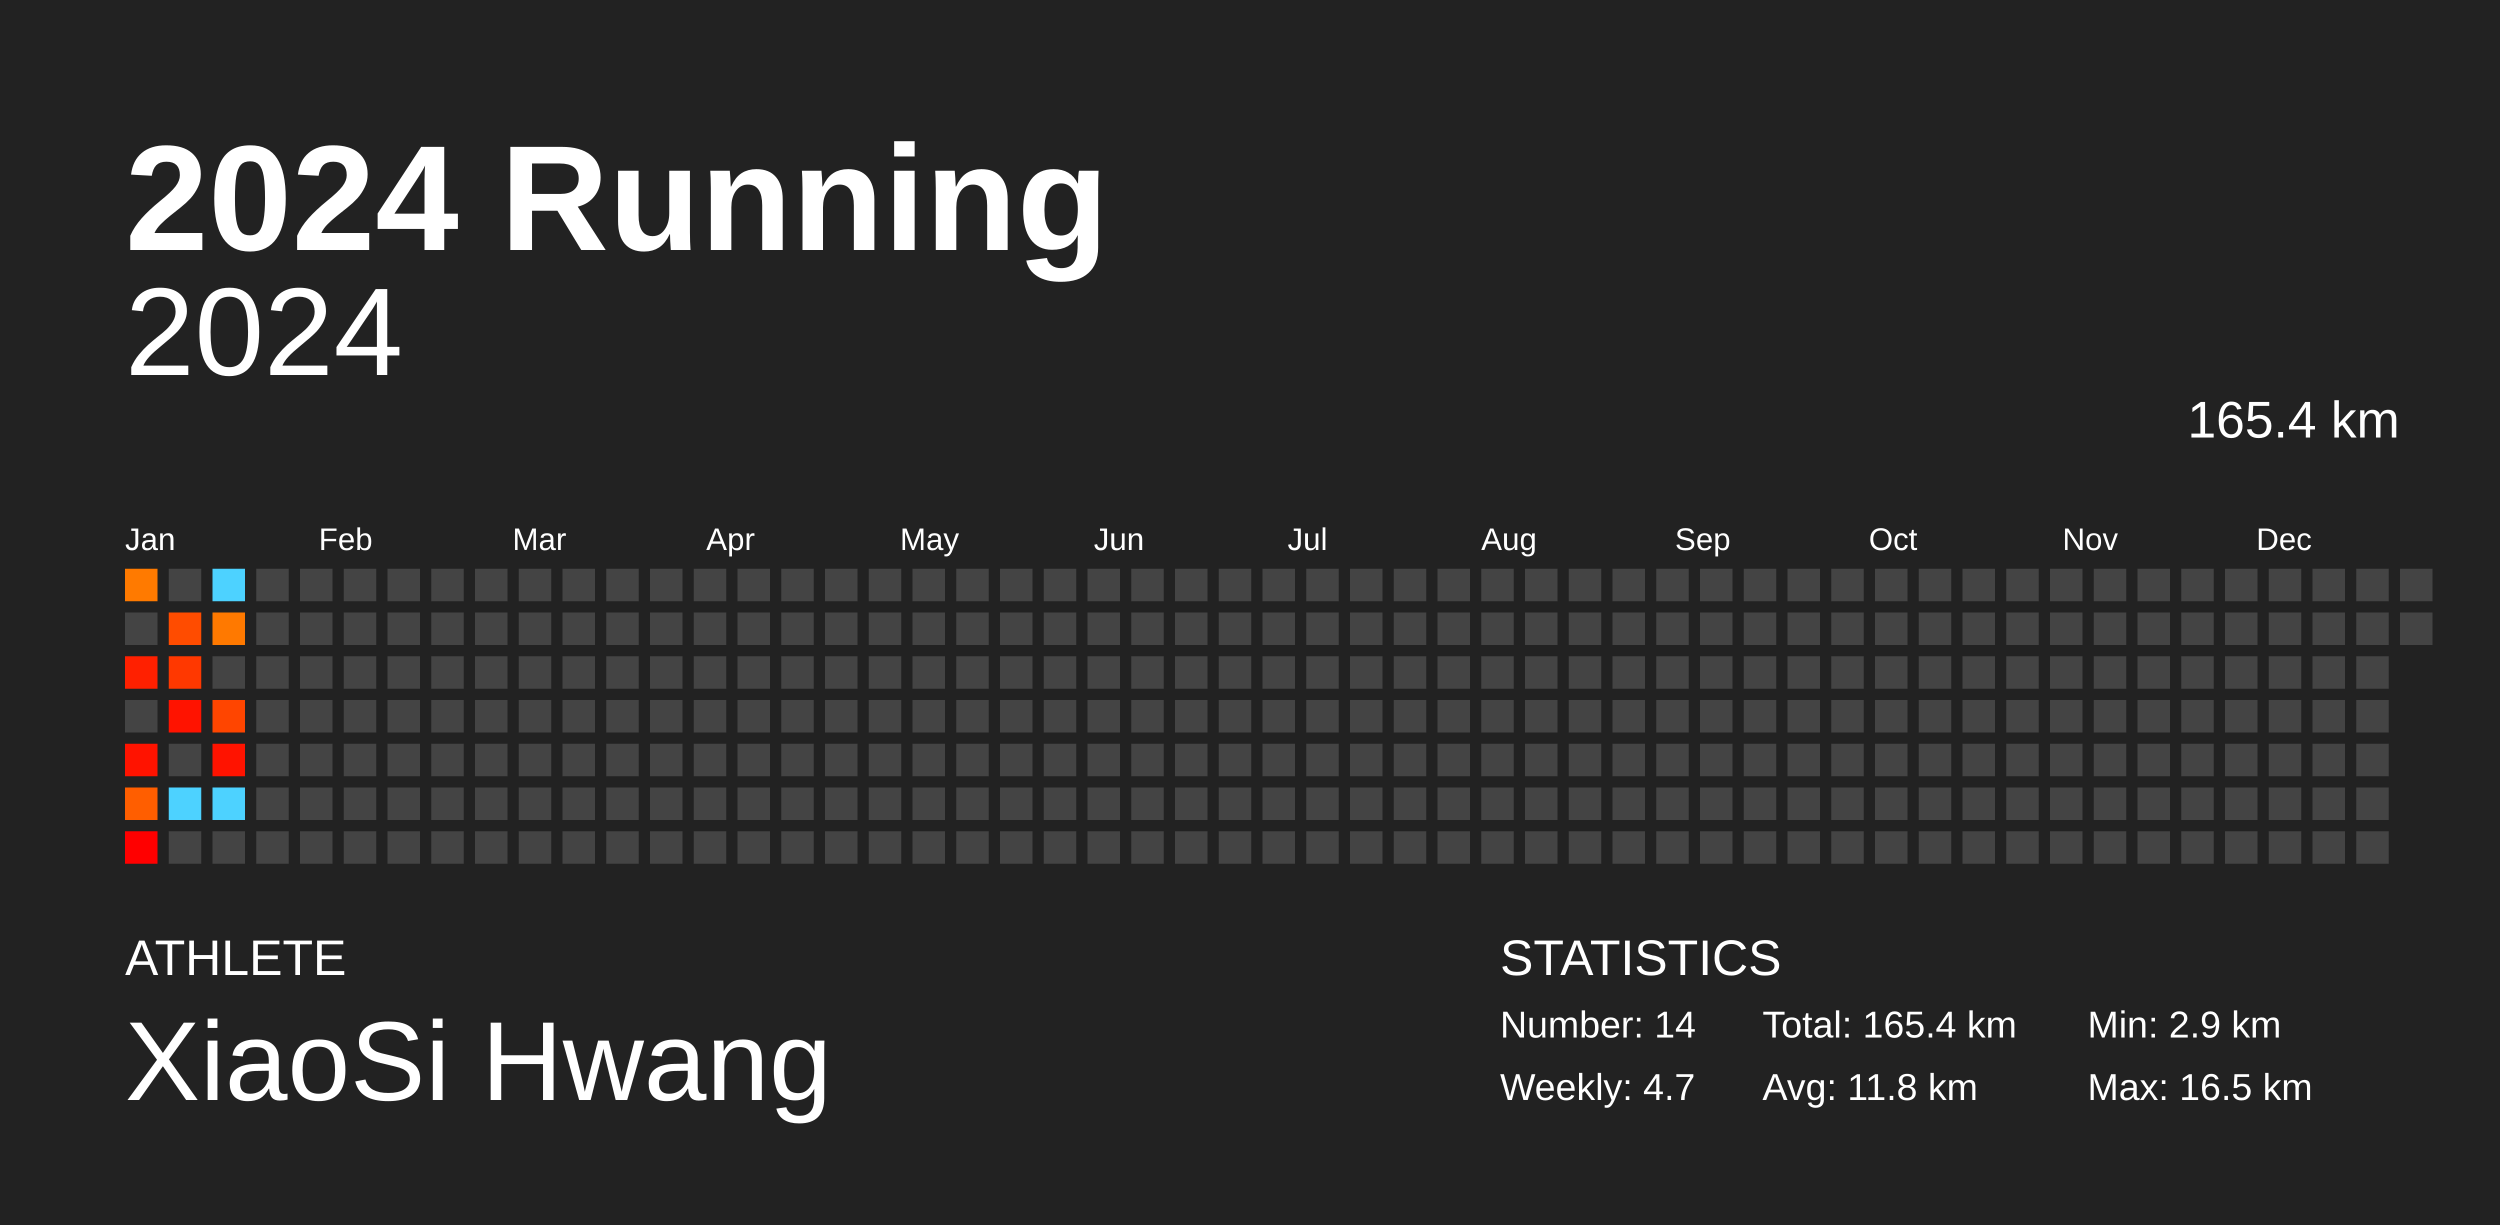
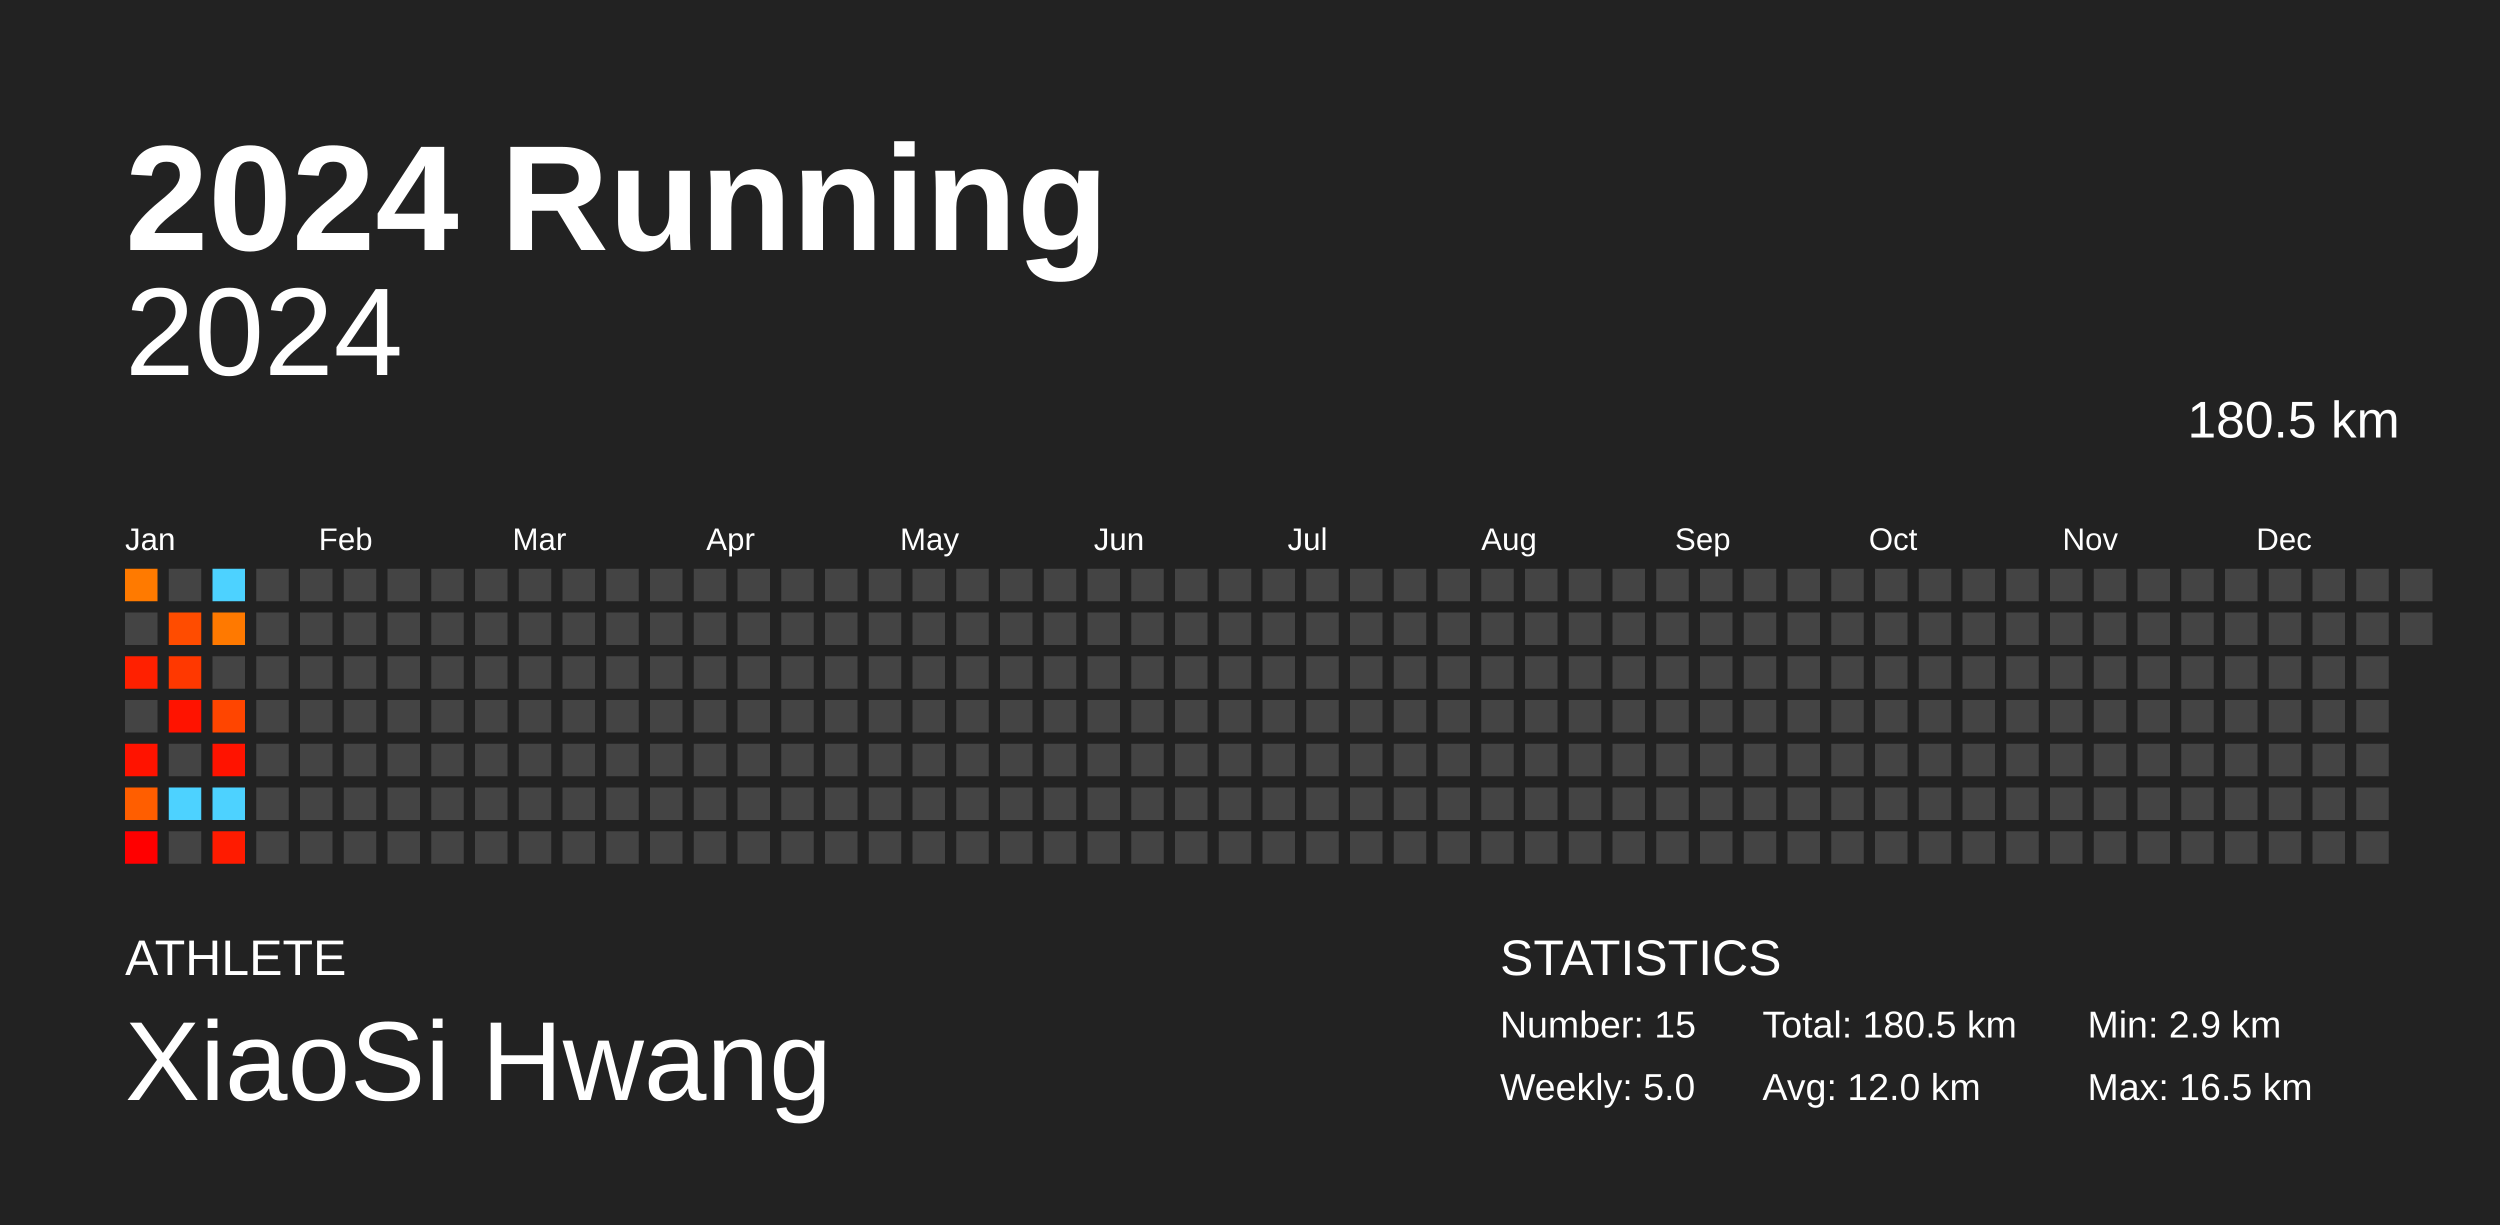
<svg xmlns="http://www.w3.org/2000/svg" baseProfile="full" height="98mm" version="1.1" viewBox="0,0,200,98" width="200mm">
  <defs />
  <rect fill="#222222" height="98" width="200" x="0" y="0" />
  <text fill="#FFFFFF" style="font-size:12px; font-family:Arial; font-weight:bold;" x="10" y="20">2024 Running</text>
  <text fill="#FFFFFF" style="font-size:4px; font-family:Arial" x="10" y="78">ATHLETE</text>
  <text fill="#FFFFFF" style="font-size:9px; font-family:Arial" x="10" y="88">XiaoSi Hwang</text>
  <text fill="#FFFFFF" style="font-size:4px; font-family:Arial" x="120" y="78">STATISTICS</text>
-   <text fill="#FFFFFF" style="font-size:3px; font-family:Arial" x="120" y="83">Number: 14</text>
-   <text fill="#FFFFFF" style="font-size:3px; font-family:Arial" x="120" y="88">Weekly: 4.7</text>
-   <text fill="#FFFFFF" style="font-size:3px; font-family:Arial" x="141" y="83">Total: 165.4 km</text>
-   <text fill="#FFFFFF" style="font-size:3px; font-family:Arial" x="141" y="88">Avg: 11.8 km</text>
+   <text fill="#FFFFFF" style="font-size:3px; font-family:Arial" x="120" y="83">Number: 15</text>
+   <text fill="#FFFFFF" style="font-size:3px; font-family:Arial" x="120" y="88">Weekly: 5.0</text>
+   <text fill="#FFFFFF" style="font-size:3px; font-family:Arial" x="141" y="83">Total: 180.5 km</text>
+   <text fill="#FFFFFF" style="font-size:3px; font-family:Arial" x="141" y="88">Avg: 12.0 km</text>
  <text fill="#FFFFFF" style="font-size:3px; font-family:Arial" x="167" y="83">Min: 2.9 km</text>
  <text fill="#FFFFFF" style="font-size:3px; font-family:Arial" x="167" y="88">Max: 16.5 km</text>
  <text alignment-baseline="hanging" fill="#FFFFFF" style="font-size:10.0px; font-family:Arial;" x="10" y="30">2024</text>
-   <text alignment-baseline="hanging" fill="#FFFFFF" style="font-size:4.125px; font-family:Arial;" x="175" y="35">165.4 km</text>
+   <text alignment-baseline="hanging" fill="#FFFFFF" style="font-size:4.125px; font-family:Arial;" x="175" y="35">180.5 km</text>
  <text fill="#FFFFFF" style="font-size:2.5px; font-family:Arial" x="10.0" y="44">Jan</text>
  <text fill="#FFFFFF" style="font-size:2.5px; font-family:Arial" x="25.5" y="44">Feb</text>
  <text fill="#FFFFFF" style="font-size:2.5px; font-family:Arial" x="41.0" y="44">Mar</text>
  <text fill="#FFFFFF" style="font-size:2.5px; font-family:Arial" x="56.5" y="44">Apr</text>
  <text fill="#FFFFFF" style="font-size:2.5px; font-family:Arial" x="72.0" y="44">May</text>
  <text fill="#FFFFFF" style="font-size:2.5px; font-family:Arial" x="87.5" y="44">Jun</text>
  <text fill="#FFFFFF" style="font-size:2.5px; font-family:Arial" x="103.0" y="44">Jul</text>
  <text fill="#FFFFFF" style="font-size:2.5px; font-family:Arial" x="118.5" y="44">Aug</text>
  <text fill="#FFFFFF" style="font-size:2.5px; font-family:Arial" x="134.0" y="44">Sep</text>
  <text fill="#FFFFFF" style="font-size:2.5px; font-family:Arial" x="149.5" y="44">Oct</text>
  <text fill="#FFFFFF" style="font-size:2.5px; font-family:Arial" x="165.0" y="44">Nov</text>
  <text fill="#FFFFFF" style="font-size:2.5px; font-family:Arial" x="180.5" y="44">Dec</text>
  <rect fill="#ff7a00" height="2.6" width="2.6" x="10.0" y="45.5" />
  <rect fill="#444444" height="2.6" width="2.6" x="10.0" y="49.0" />
  <rect fill="#ff2000" height="2.6" width="2.6" x="10.0" y="52.5" />
  <rect fill="#444444" height="2.6" width="2.6" x="10.0" y="56.0" />
  <rect fill="#ff1300" height="2.6" width="2.6" x="10.0" y="59.5" />
  <rect fill="#ff5e00" height="2.6" width="2.6" x="10.0" y="63.0" />
  <rect fill="#ff0000" height="2.6" width="2.6" x="10.0" y="66.5" />
  <rect fill="#444444" height="2.6" width="2.6" x="13.5" y="45.5" />
  <rect fill="#ff4c00" height="2.6" width="2.6" x="13.5" y="49.0" />
  <rect fill="#ff3800" height="2.6" width="2.6" x="13.5" y="52.5" />
  <rect fill="#ff1300" height="2.6" width="2.6" x="13.5" y="56.0" />
  <rect fill="#444444" height="2.6" width="2.6" x="13.5" y="59.5" />
  <rect fill="#4dd2ff" height="2.6" width="2.6" x="13.5" y="63.0" />
  <rect fill="#444444" height="2.6" width="2.6" x="13.5" y="66.5" />
  <rect fill="#4dd2ff" height="2.6" width="2.6" x="17.0" y="45.5" />
  <rect fill="#ff7900" height="2.6" width="2.6" x="17.0" y="49.0" />
  <rect fill="#444444" height="2.6" width="2.6" x="17.0" y="52.5" />
  <rect fill="#ff4500" height="2.6" width="2.6" x="17.0" y="56.0" />
  <rect fill="#ff1300" height="2.6" width="2.6" x="17.0" y="59.5" />
  <rect fill="#4dd2ff" height="2.6" width="2.6" x="17.0" y="63.0" />
-   <rect fill="#444444" height="2.6" width="2.6" x="17.0" y="66.5" />
+   <rect fill="#ff1b00" height="2.6" width="2.6" x="17.0" y="66.5" />
  <rect fill="#444444" height="2.6" width="2.6" x="20.5" y="45.5" />
  <rect fill="#444444" height="2.6" width="2.6" x="20.5" y="49.0" />
  <rect fill="#444444" height="2.6" width="2.6" x="20.5" y="52.5" />
  <rect fill="#444444" height="2.6" width="2.6" x="20.5" y="56.0" />
  <rect fill="#444444" height="2.6" width="2.6" x="20.5" y="59.5" />
  <rect fill="#444444" height="2.6" width="2.6" x="20.5" y="63.0" />
  <rect fill="#444444" height="2.6" width="2.6" x="20.5" y="66.5" />
  <rect fill="#444444" height="2.6" width="2.6" x="24.0" y="45.5" />
  <rect fill="#444444" height="2.6" width="2.6" x="24.0" y="49.0" />
  <rect fill="#444444" height="2.6" width="2.6" x="24.0" y="52.5" />
  <rect fill="#444444" height="2.6" width="2.6" x="24.0" y="56.0" />
  <rect fill="#444444" height="2.6" width="2.6" x="24.0" y="59.5" />
  <rect fill="#444444" height="2.6" width="2.6" x="24.0" y="63.0" />
  <rect fill="#444444" height="2.6" width="2.6" x="24.0" y="66.5" />
  <rect fill="#444444" height="2.6" width="2.6" x="27.5" y="45.5" />
  <rect fill="#444444" height="2.6" width="2.6" x="27.5" y="49.0" />
  <rect fill="#444444" height="2.6" width="2.6" x="27.5" y="52.5" />
  <rect fill="#444444" height="2.6" width="2.6" x="27.5" y="56.0" />
  <rect fill="#444444" height="2.6" width="2.6" x="27.5" y="59.5" />
  <rect fill="#444444" height="2.6" width="2.6" x="27.5" y="63.0" />
  <rect fill="#444444" height="2.6" width="2.6" x="27.5" y="66.5" />
  <rect fill="#444444" height="2.6" width="2.6" x="31.0" y="45.5" />
  <rect fill="#444444" height="2.6" width="2.6" x="31.0" y="49.0" />
  <rect fill="#444444" height="2.6" width="2.6" x="31.0" y="52.5" />
  <rect fill="#444444" height="2.6" width="2.6" x="31.0" y="56.0" />
  <rect fill="#444444" height="2.6" width="2.6" x="31.0" y="59.5" />
  <rect fill="#444444" height="2.6" width="2.6" x="31.0" y="63.0" />
  <rect fill="#444444" height="2.6" width="2.6" x="31.0" y="66.5" />
  <rect fill="#444444" height="2.6" width="2.6" x="34.5" y="45.5" />
  <rect fill="#444444" height="2.6" width="2.6" x="34.5" y="49.0" />
  <rect fill="#444444" height="2.6" width="2.6" x="34.5" y="52.5" />
  <rect fill="#444444" height="2.6" width="2.6" x="34.5" y="56.0" />
  <rect fill="#444444" height="2.6" width="2.6" x="34.5" y="59.5" />
  <rect fill="#444444" height="2.6" width="2.6" x="34.5" y="63.0" />
  <rect fill="#444444" height="2.6" width="2.6" x="34.5" y="66.5" />
  <rect fill="#444444" height="2.6" width="2.6" x="38.0" y="45.5" />
  <rect fill="#444444" height="2.6" width="2.6" x="38.0" y="49.0" />
  <rect fill="#444444" height="2.6" width="2.6" x="38.0" y="52.5" />
  <rect fill="#444444" height="2.6" width="2.6" x="38.0" y="56.0" />
  <rect fill="#444444" height="2.6" width="2.6" x="38.0" y="59.5" />
  <rect fill="#444444" height="2.6" width="2.6" x="38.0" y="63.0" />
  <rect fill="#444444" height="2.6" width="2.6" x="38.0" y="66.5" />
  <rect fill="#444444" height="2.6" width="2.6" x="41.5" y="45.5" />
  <rect fill="#444444" height="2.6" width="2.6" x="41.5" y="49.0" />
  <rect fill="#444444" height="2.6" width="2.6" x="41.5" y="52.5" />
  <rect fill="#444444" height="2.6" width="2.6" x="41.5" y="56.0" />
  <rect fill="#444444" height="2.6" width="2.6" x="41.5" y="59.5" />
  <rect fill="#444444" height="2.6" width="2.6" x="41.5" y="63.0" />
  <rect fill="#444444" height="2.6" width="2.6" x="41.5" y="66.5" />
  <rect fill="#444444" height="2.6" width="2.6" x="45.0" y="45.5" />
  <rect fill="#444444" height="2.6" width="2.6" x="45.0" y="49.0" />
  <rect fill="#444444" height="2.6" width="2.6" x="45.0" y="52.5" />
  <rect fill="#444444" height="2.6" width="2.6" x="45.0" y="56.0" />
  <rect fill="#444444" height="2.6" width="2.6" x="45.0" y="59.5" />
  <rect fill="#444444" height="2.6" width="2.6" x="45.0" y="63.0" />
  <rect fill="#444444" height="2.6" width="2.6" x="45.0" y="66.5" />
  <rect fill="#444444" height="2.6" width="2.6" x="48.5" y="45.5" />
  <rect fill="#444444" height="2.6" width="2.6" x="48.5" y="49.0" />
  <rect fill="#444444" height="2.6" width="2.6" x="48.5" y="52.5" />
  <rect fill="#444444" height="2.6" width="2.6" x="48.5" y="56.0" />
  <rect fill="#444444" height="2.6" width="2.6" x="48.5" y="59.5" />
  <rect fill="#444444" height="2.6" width="2.6" x="48.5" y="63.0" />
  <rect fill="#444444" height="2.6" width="2.6" x="48.5" y="66.5" />
  <rect fill="#444444" height="2.6" width="2.6" x="52.0" y="45.5" />
  <rect fill="#444444" height="2.6" width="2.6" x="52.0" y="49.0" />
  <rect fill="#444444" height="2.6" width="2.6" x="52.0" y="52.5" />
  <rect fill="#444444" height="2.6" width="2.6" x="52.0" y="56.0" />
  <rect fill="#444444" height="2.6" width="2.6" x="52.0" y="59.5" />
  <rect fill="#444444" height="2.6" width="2.6" x="52.0" y="63.0" />
  <rect fill="#444444" height="2.6" width="2.6" x="52.0" y="66.5" />
  <rect fill="#444444" height="2.6" width="2.6" x="55.5" y="45.5" />
  <rect fill="#444444" height="2.6" width="2.6" x="55.5" y="49.0" />
  <rect fill="#444444" height="2.6" width="2.6" x="55.5" y="52.5" />
  <rect fill="#444444" height="2.6" width="2.6" x="55.5" y="56.0" />
  <rect fill="#444444" height="2.6" width="2.6" x="55.5" y="59.5" />
  <rect fill="#444444" height="2.6" width="2.6" x="55.5" y="63.0" />
  <rect fill="#444444" height="2.6" width="2.6" x="55.5" y="66.5" />
  <rect fill="#444444" height="2.6" width="2.6" x="59.0" y="45.5" />
  <rect fill="#444444" height="2.6" width="2.6" x="59.0" y="49.0" />
  <rect fill="#444444" height="2.6" width="2.6" x="59.0" y="52.5" />
  <rect fill="#444444" height="2.6" width="2.6" x="59.0" y="56.0" />
  <rect fill="#444444" height="2.6" width="2.6" x="59.0" y="59.5" />
  <rect fill="#444444" height="2.6" width="2.6" x="59.0" y="63.0" />
  <rect fill="#444444" height="2.6" width="2.6" x="59.0" y="66.5" />
  <rect fill="#444444" height="2.6" width="2.6" x="62.5" y="45.5" />
  <rect fill="#444444" height="2.6" width="2.6" x="62.5" y="49.0" />
  <rect fill="#444444" height="2.6" width="2.6" x="62.5" y="52.5" />
  <rect fill="#444444" height="2.6" width="2.6" x="62.5" y="56.0" />
  <rect fill="#444444" height="2.6" width="2.6" x="62.5" y="59.5" />
  <rect fill="#444444" height="2.6" width="2.6" x="62.5" y="63.0" />
  <rect fill="#444444" height="2.6" width="2.6" x="62.5" y="66.5" />
  <rect fill="#444444" height="2.6" width="2.6" x="66.0" y="45.5" />
  <rect fill="#444444" height="2.6" width="2.6" x="66.0" y="49.0" />
  <rect fill="#444444" height="2.6" width="2.6" x="66.0" y="52.5" />
  <rect fill="#444444" height="2.6" width="2.6" x="66.0" y="56.0" />
  <rect fill="#444444" height="2.6" width="2.6" x="66.0" y="59.5" />
  <rect fill="#444444" height="2.6" width="2.6" x="66.0" y="63.0" />
  <rect fill="#444444" height="2.6" width="2.6" x="66.0" y="66.5" />
  <rect fill="#444444" height="2.6" width="2.6" x="69.5" y="45.5" />
  <rect fill="#444444" height="2.6" width="2.6" x="69.5" y="49.0" />
  <rect fill="#444444" height="2.6" width="2.6" x="69.5" y="52.5" />
  <rect fill="#444444" height="2.6" width="2.6" x="69.5" y="56.0" />
  <rect fill="#444444" height="2.6" width="2.6" x="69.5" y="59.5" />
  <rect fill="#444444" height="2.6" width="2.6" x="69.5" y="63.0" />
  <rect fill="#444444" height="2.6" width="2.6" x="69.5" y="66.5" />
  <rect fill="#444444" height="2.6" width="2.6" x="73.0" y="45.5" />
  <rect fill="#444444" height="2.6" width="2.6" x="73.0" y="49.0" />
  <rect fill="#444444" height="2.6" width="2.6" x="73.0" y="52.5" />
  <rect fill="#444444" height="2.6" width="2.6" x="73.0" y="56.0" />
  <rect fill="#444444" height="2.6" width="2.6" x="73.0" y="59.5" />
  <rect fill="#444444" height="2.6" width="2.6" x="73.0" y="63.0" />
  <rect fill="#444444" height="2.6" width="2.6" x="73.0" y="66.5" />
  <rect fill="#444444" height="2.6" width="2.6" x="76.5" y="45.5" />
  <rect fill="#444444" height="2.6" width="2.6" x="76.5" y="49.0" />
  <rect fill="#444444" height="2.6" width="2.6" x="76.5" y="52.5" />
  <rect fill="#444444" height="2.6" width="2.6" x="76.5" y="56.0" />
  <rect fill="#444444" height="2.6" width="2.6" x="76.5" y="59.5" />
  <rect fill="#444444" height="2.6" width="2.6" x="76.5" y="63.0" />
  <rect fill="#444444" height="2.6" width="2.6" x="76.5" y="66.5" />
  <rect fill="#444444" height="2.6" width="2.6" x="80.0" y="45.5" />
  <rect fill="#444444" height="2.6" width="2.6" x="80.0" y="49.0" />
  <rect fill="#444444" height="2.6" width="2.6" x="80.0" y="52.5" />
  <rect fill="#444444" height="2.6" width="2.6" x="80.0" y="56.0" />
  <rect fill="#444444" height="2.6" width="2.6" x="80.0" y="59.5" />
  <rect fill="#444444" height="2.6" width="2.6" x="80.0" y="63.0" />
  <rect fill="#444444" height="2.6" width="2.6" x="80.0" y="66.5" />
  <rect fill="#444444" height="2.6" width="2.6" x="83.5" y="45.5" />
  <rect fill="#444444" height="2.6" width="2.6" x="83.5" y="49.0" />
  <rect fill="#444444" height="2.6" width="2.6" x="83.5" y="52.5" />
  <rect fill="#444444" height="2.6" width="2.6" x="83.5" y="56.0" />
  <rect fill="#444444" height="2.6" width="2.6" x="83.5" y="59.5" />
  <rect fill="#444444" height="2.6" width="2.6" x="83.5" y="63.0" />
  <rect fill="#444444" height="2.6" width="2.6" x="83.5" y="66.5" />
  <rect fill="#444444" height="2.6" width="2.6" x="87.0" y="45.5" />
  <rect fill="#444444" height="2.6" width="2.6" x="87.0" y="49.0" />
  <rect fill="#444444" height="2.6" width="2.6" x="87.0" y="52.5" />
  <rect fill="#444444" height="2.6" width="2.6" x="87.0" y="56.0" />
  <rect fill="#444444" height="2.6" width="2.6" x="87.0" y="59.5" />
  <rect fill="#444444" height="2.6" width="2.6" x="87.0" y="63.0" />
  <rect fill="#444444" height="2.6" width="2.6" x="87.0" y="66.5" />
  <rect fill="#444444" height="2.6" width="2.6" x="90.5" y="45.5" />
  <rect fill="#444444" height="2.6" width="2.6" x="90.5" y="49.0" />
  <rect fill="#444444" height="2.6" width="2.6" x="90.5" y="52.5" />
  <rect fill="#444444" height="2.6" width="2.6" x="90.5" y="56.0" />
  <rect fill="#444444" height="2.6" width="2.6" x="90.5" y="59.5" />
  <rect fill="#444444" height="2.6" width="2.6" x="90.5" y="63.0" />
  <rect fill="#444444" height="2.6" width="2.6" x="90.5" y="66.5" />
  <rect fill="#444444" height="2.6" width="2.6" x="94.0" y="45.5" />
  <rect fill="#444444" height="2.6" width="2.6" x="94.0" y="49.0" />
  <rect fill="#444444" height="2.6" width="2.6" x="94.0" y="52.5" />
  <rect fill="#444444" height="2.6" width="2.6" x="94.0" y="56.0" />
  <rect fill="#444444" height="2.6" width="2.6" x="94.0" y="59.5" />
  <rect fill="#444444" height="2.6" width="2.6" x="94.0" y="63.0" />
  <rect fill="#444444" height="2.6" width="2.6" x="94.0" y="66.5" />
  <rect fill="#444444" height="2.6" width="2.6" x="97.5" y="45.5" />
  <rect fill="#444444" height="2.6" width="2.6" x="97.5" y="49.0" />
  <rect fill="#444444" height="2.6" width="2.6" x="97.5" y="52.5" />
  <rect fill="#444444" height="2.6" width="2.6" x="97.5" y="56.0" />
  <rect fill="#444444" height="2.6" width="2.6" x="97.5" y="59.5" />
  <rect fill="#444444" height="2.6" width="2.6" x="97.5" y="63.0" />
  <rect fill="#444444" height="2.6" width="2.6" x="97.5" y="66.5" />
  <rect fill="#444444" height="2.6" width="2.6" x="101.0" y="45.5" />
  <rect fill="#444444" height="2.6" width="2.6" x="101.0" y="49.0" />
  <rect fill="#444444" height="2.6" width="2.6" x="101.0" y="52.5" />
  <rect fill="#444444" height="2.6" width="2.6" x="101.0" y="56.0" />
  <rect fill="#444444" height="2.6" width="2.6" x="101.0" y="59.5" />
  <rect fill="#444444" height="2.6" width="2.6" x="101.0" y="63.0" />
  <rect fill="#444444" height="2.6" width="2.6" x="101.0" y="66.5" />
  <rect fill="#444444" height="2.6" width="2.6" x="104.5" y="45.5" />
  <rect fill="#444444" height="2.6" width="2.6" x="104.5" y="49.0" />
  <rect fill="#444444" height="2.6" width="2.6" x="104.5" y="52.5" />
  <rect fill="#444444" height="2.6" width="2.6" x="104.5" y="56.0" />
  <rect fill="#444444" height="2.6" width="2.6" x="104.5" y="59.5" />
  <rect fill="#444444" height="2.6" width="2.6" x="104.5" y="63.0" />
  <rect fill="#444444" height="2.6" width="2.6" x="104.5" y="66.5" />
  <rect fill="#444444" height="2.6" width="2.6" x="108.0" y="45.5" />
  <rect fill="#444444" height="2.6" width="2.6" x="108.0" y="49.0" />
  <rect fill="#444444" height="2.6" width="2.6" x="108.0" y="52.5" />
  <rect fill="#444444" height="2.6" width="2.6" x="108.0" y="56.0" />
  <rect fill="#444444" height="2.6" width="2.6" x="108.0" y="59.5" />
  <rect fill="#444444" height="2.6" width="2.6" x="108.0" y="63.0" />
  <rect fill="#444444" height="2.6" width="2.6" x="108.0" y="66.5" />
  <rect fill="#444444" height="2.6" width="2.6" x="111.5" y="45.5" />
  <rect fill="#444444" height="2.6" width="2.6" x="111.5" y="49.0" />
  <rect fill="#444444" height="2.6" width="2.6" x="111.5" y="52.5" />
  <rect fill="#444444" height="2.6" width="2.6" x="111.5" y="56.0" />
  <rect fill="#444444" height="2.6" width="2.6" x="111.5" y="59.5" />
  <rect fill="#444444" height="2.6" width="2.6" x="111.5" y="63.0" />
  <rect fill="#444444" height="2.6" width="2.6" x="111.5" y="66.5" />
  <rect fill="#444444" height="2.6" width="2.6" x="115.0" y="45.5" />
  <rect fill="#444444" height="2.6" width="2.6" x="115.0" y="49.0" />
  <rect fill="#444444" height="2.6" width="2.6" x="115.0" y="52.5" />
  <rect fill="#444444" height="2.6" width="2.6" x="115.0" y="56.0" />
  <rect fill="#444444" height="2.6" width="2.6" x="115.0" y="59.5" />
  <rect fill="#444444" height="2.6" width="2.6" x="115.0" y="63.0" />
  <rect fill="#444444" height="2.6" width="2.6" x="115.0" y="66.5" />
  <rect fill="#444444" height="2.6" width="2.6" x="118.5" y="45.5" />
  <rect fill="#444444" height="2.6" width="2.6" x="118.5" y="49.0" />
  <rect fill="#444444" height="2.6" width="2.6" x="118.5" y="52.5" />
  <rect fill="#444444" height="2.6" width="2.6" x="118.5" y="56.0" />
  <rect fill="#444444" height="2.6" width="2.6" x="118.5" y="59.5" />
  <rect fill="#444444" height="2.6" width="2.6" x="118.5" y="63.0" />
  <rect fill="#444444" height="2.6" width="2.6" x="118.5" y="66.5" />
  <rect fill="#444444" height="2.6" width="2.6" x="122.0" y="45.5" />
  <rect fill="#444444" height="2.6" width="2.6" x="122.0" y="49.0" />
  <rect fill="#444444" height="2.6" width="2.6" x="122.0" y="52.5" />
  <rect fill="#444444" height="2.6" width="2.6" x="122.0" y="56.0" />
  <rect fill="#444444" height="2.6" width="2.6" x="122.0" y="59.5" />
  <rect fill="#444444" height="2.6" width="2.6" x="122.0" y="63.0" />
  <rect fill="#444444" height="2.6" width="2.6" x="122.0" y="66.5" />
  <rect fill="#444444" height="2.6" width="2.6" x="125.5" y="45.5" />
  <rect fill="#444444" height="2.6" width="2.6" x="125.5" y="49.0" />
  <rect fill="#444444" height="2.6" width="2.6" x="125.5" y="52.5" />
  <rect fill="#444444" height="2.6" width="2.6" x="125.5" y="56.0" />
  <rect fill="#444444" height="2.6" width="2.6" x="125.5" y="59.5" />
  <rect fill="#444444" height="2.6" width="2.6" x="125.5" y="63.0" />
  <rect fill="#444444" height="2.6" width="2.6" x="125.5" y="66.5" />
  <rect fill="#444444" height="2.6" width="2.6" x="129.0" y="45.5" />
  <rect fill="#444444" height="2.6" width="2.6" x="129.0" y="49.0" />
  <rect fill="#444444" height="2.6" width="2.6" x="129.0" y="52.5" />
  <rect fill="#444444" height="2.6" width="2.6" x="129.0" y="56.0" />
  <rect fill="#444444" height="2.6" width="2.6" x="129.0" y="59.5" />
  <rect fill="#444444" height="2.6" width="2.6" x="129.0" y="63.0" />
  <rect fill="#444444" height="2.6" width="2.6" x="129.0" y="66.5" />
  <rect fill="#444444" height="2.6" width="2.6" x="132.5" y="45.5" />
  <rect fill="#444444" height="2.6" width="2.6" x="132.5" y="49.0" />
  <rect fill="#444444" height="2.6" width="2.6" x="132.5" y="52.5" />
  <rect fill="#444444" height="2.6" width="2.6" x="132.5" y="56.0" />
  <rect fill="#444444" height="2.6" width="2.6" x="132.5" y="59.5" />
  <rect fill="#444444" height="2.6" width="2.6" x="132.5" y="63.0" />
  <rect fill="#444444" height="2.6" width="2.6" x="132.5" y="66.5" />
  <rect fill="#444444" height="2.6" width="2.6" x="136.0" y="45.5" />
  <rect fill="#444444" height="2.6" width="2.6" x="136.0" y="49.0" />
  <rect fill="#444444" height="2.6" width="2.6" x="136.0" y="52.5" />
  <rect fill="#444444" height="2.6" width="2.6" x="136.0" y="56.0" />
  <rect fill="#444444" height="2.6" width="2.6" x="136.0" y="59.5" />
  <rect fill="#444444" height="2.6" width="2.6" x="136.0" y="63.0" />
  <rect fill="#444444" height="2.6" width="2.6" x="136.0" y="66.5" />
  <rect fill="#444444" height="2.6" width="2.6" x="139.5" y="45.5" />
  <rect fill="#444444" height="2.6" width="2.6" x="139.5" y="49.0" />
  <rect fill="#444444" height="2.6" width="2.6" x="139.5" y="52.5" />
  <rect fill="#444444" height="2.6" width="2.6" x="139.5" y="56.0" />
  <rect fill="#444444" height="2.6" width="2.6" x="139.5" y="59.5" />
  <rect fill="#444444" height="2.6" width="2.6" x="139.5" y="63.0" />
  <rect fill="#444444" height="2.6" width="2.6" x="139.5" y="66.5" />
  <rect fill="#444444" height="2.6" width="2.6" x="143.0" y="45.5" />
  <rect fill="#444444" height="2.6" width="2.6" x="143.0" y="49.0" />
  <rect fill="#444444" height="2.6" width="2.6" x="143.0" y="52.5" />
  <rect fill="#444444" height="2.6" width="2.6" x="143.0" y="56.0" />
  <rect fill="#444444" height="2.6" width="2.6" x="143.0" y="59.5" />
  <rect fill="#444444" height="2.6" width="2.6" x="143.0" y="63.0" />
  <rect fill="#444444" height="2.6" width="2.6" x="143.0" y="66.5" />
  <rect fill="#444444" height="2.6" width="2.6" x="146.5" y="45.5" />
  <rect fill="#444444" height="2.6" width="2.6" x="146.5" y="49.0" />
  <rect fill="#444444" height="2.6" width="2.6" x="146.5" y="52.5" />
  <rect fill="#444444" height="2.6" width="2.6" x="146.5" y="56.0" />
  <rect fill="#444444" height="2.6" width="2.6" x="146.5" y="59.5" />
  <rect fill="#444444" height="2.6" width="2.6" x="146.5" y="63.0" />
  <rect fill="#444444" height="2.6" width="2.6" x="146.5" y="66.5" />
  <rect fill="#444444" height="2.6" width="2.6" x="150.0" y="45.5" />
  <rect fill="#444444" height="2.6" width="2.6" x="150.0" y="49.0" />
  <rect fill="#444444" height="2.6" width="2.6" x="150.0" y="52.5" />
  <rect fill="#444444" height="2.6" width="2.6" x="150.0" y="56.0" />
  <rect fill="#444444" height="2.6" width="2.6" x="150.0" y="59.5" />
  <rect fill="#444444" height="2.6" width="2.6" x="150.0" y="63.0" />
  <rect fill="#444444" height="2.6" width="2.6" x="150.0" y="66.5" />
  <rect fill="#444444" height="2.6" width="2.6" x="153.5" y="45.5" />
  <rect fill="#444444" height="2.6" width="2.6" x="153.5" y="49.0" />
  <rect fill="#444444" height="2.6" width="2.6" x="153.5" y="52.5" />
  <rect fill="#444444" height="2.6" width="2.6" x="153.5" y="56.0" />
  <rect fill="#444444" height="2.6" width="2.6" x="153.5" y="59.5" />
  <rect fill="#444444" height="2.6" width="2.6" x="153.5" y="63.0" />
  <rect fill="#444444" height="2.6" width="2.6" x="153.5" y="66.5" />
  <rect fill="#444444" height="2.6" width="2.6" x="157.0" y="45.5" />
  <rect fill="#444444" height="2.6" width="2.6" x="157.0" y="49.0" />
  <rect fill="#444444" height="2.6" width="2.6" x="157.0" y="52.5" />
  <rect fill="#444444" height="2.6" width="2.6" x="157.0" y="56.0" />
  <rect fill="#444444" height="2.6" width="2.6" x="157.0" y="59.5" />
  <rect fill="#444444" height="2.6" width="2.6" x="157.0" y="63.0" />
  <rect fill="#444444" height="2.6" width="2.6" x="157.0" y="66.5" />
  <rect fill="#444444" height="2.6" width="2.6" x="160.5" y="45.5" />
  <rect fill="#444444" height="2.6" width="2.6" x="160.5" y="49.0" />
  <rect fill="#444444" height="2.6" width="2.6" x="160.5" y="52.5" />
  <rect fill="#444444" height="2.6" width="2.6" x="160.5" y="56.0" />
  <rect fill="#444444" height="2.6" width="2.6" x="160.5" y="59.5" />
  <rect fill="#444444" height="2.6" width="2.6" x="160.5" y="63.0" />
  <rect fill="#444444" height="2.6" width="2.6" x="160.5" y="66.5" />
  <rect fill="#444444" height="2.6" width="2.6" x="164.0" y="45.5" />
  <rect fill="#444444" height="2.6" width="2.6" x="164.0" y="49.0" />
  <rect fill="#444444" height="2.6" width="2.6" x="164.0" y="52.5" />
  <rect fill="#444444" height="2.6" width="2.6" x="164.0" y="56.0" />
  <rect fill="#444444" height="2.6" width="2.6" x="164.0" y="59.5" />
  <rect fill="#444444" height="2.6" width="2.6" x="164.0" y="63.0" />
  <rect fill="#444444" height="2.6" width="2.6" x="164.0" y="66.5" />
  <rect fill="#444444" height="2.6" width="2.6" x="167.5" y="45.5" />
  <rect fill="#444444" height="2.6" width="2.6" x="167.5" y="49.0" />
  <rect fill="#444444" height="2.6" width="2.6" x="167.5" y="52.5" />
  <rect fill="#444444" height="2.6" width="2.6" x="167.5" y="56.0" />
  <rect fill="#444444" height="2.6" width="2.6" x="167.5" y="59.5" />
  <rect fill="#444444" height="2.6" width="2.6" x="167.5" y="63.0" />
  <rect fill="#444444" height="2.6" width="2.6" x="167.5" y="66.5" />
  <rect fill="#444444" height="2.6" width="2.6" x="171.0" y="45.5" />
  <rect fill="#444444" height="2.6" width="2.6" x="171.0" y="49.0" />
  <rect fill="#444444" height="2.6" width="2.6" x="171.0" y="52.5" />
  <rect fill="#444444" height="2.6" width="2.6" x="171.0" y="56.0" />
  <rect fill="#444444" height="2.6" width="2.6" x="171.0" y="59.5" />
  <rect fill="#444444" height="2.6" width="2.6" x="171.0" y="63.0" />
  <rect fill="#444444" height="2.6" width="2.6" x="171.0" y="66.5" />
  <rect fill="#444444" height="2.6" width="2.6" x="174.5" y="45.5" />
  <rect fill="#444444" height="2.6" width="2.6" x="174.5" y="49.0" />
  <rect fill="#444444" height="2.6" width="2.6" x="174.5" y="52.5" />
  <rect fill="#444444" height="2.6" width="2.6" x="174.5" y="56.0" />
  <rect fill="#444444" height="2.6" width="2.6" x="174.5" y="59.5" />
  <rect fill="#444444" height="2.6" width="2.6" x="174.5" y="63.0" />
  <rect fill="#444444" height="2.6" width="2.6" x="174.5" y="66.5" />
  <rect fill="#444444" height="2.6" width="2.6" x="178.0" y="45.5" />
  <rect fill="#444444" height="2.6" width="2.6" x="178.0" y="49.0" />
  <rect fill="#444444" height="2.6" width="2.6" x="178.0" y="52.5" />
  <rect fill="#444444" height="2.6" width="2.6" x="178.0" y="56.0" />
  <rect fill="#444444" height="2.6" width="2.6" x="178.0" y="59.5" />
  <rect fill="#444444" height="2.6" width="2.6" x="178.0" y="63.0" />
  <rect fill="#444444" height="2.6" width="2.6" x="178.0" y="66.5" />
  <rect fill="#444444" height="2.6" width="2.6" x="181.5" y="45.5" />
  <rect fill="#444444" height="2.6" width="2.6" x="181.5" y="49.0" />
  <rect fill="#444444" height="2.6" width="2.6" x="181.5" y="52.5" />
  <rect fill="#444444" height="2.6" width="2.6" x="181.5" y="56.0" />
  <rect fill="#444444" height="2.6" width="2.6" x="181.5" y="59.5" />
  <rect fill="#444444" height="2.6" width="2.6" x="181.5" y="63.0" />
  <rect fill="#444444" height="2.6" width="2.6" x="181.5" y="66.5" />
  <rect fill="#444444" height="2.6" width="2.6" x="185.0" y="45.5" />
  <rect fill="#444444" height="2.6" width="2.6" x="185.0" y="49.0" />
  <rect fill="#444444" height="2.6" width="2.6" x="185.0" y="52.5" />
  <rect fill="#444444" height="2.6" width="2.6" x="185.0" y="56.0" />
  <rect fill="#444444" height="2.6" width="2.6" x="185.0" y="59.5" />
  <rect fill="#444444" height="2.6" width="2.6" x="185.0" y="63.0" />
  <rect fill="#444444" height="2.6" width="2.6" x="185.0" y="66.5" />
  <rect fill="#444444" height="2.6" width="2.6" x="188.5" y="45.5" />
  <rect fill="#444444" height="2.6" width="2.6" x="188.5" y="49.0" />
  <rect fill="#444444" height="2.6" width="2.6" x="188.5" y="52.5" />
  <rect fill="#444444" height="2.6" width="2.6" x="188.5" y="56.0" />
  <rect fill="#444444" height="2.6" width="2.6" x="188.5" y="59.5" />
  <rect fill="#444444" height="2.6" width="2.6" x="188.5" y="63.0" />
  <rect fill="#444444" height="2.6" width="2.6" x="188.5" y="66.5" />
  <rect fill="#444444" height="2.6" width="2.6" x="192.0" y="45.5" />
  <rect fill="#444444" height="2.6" width="2.6" x="192.0" y="49.0" />
</svg>
